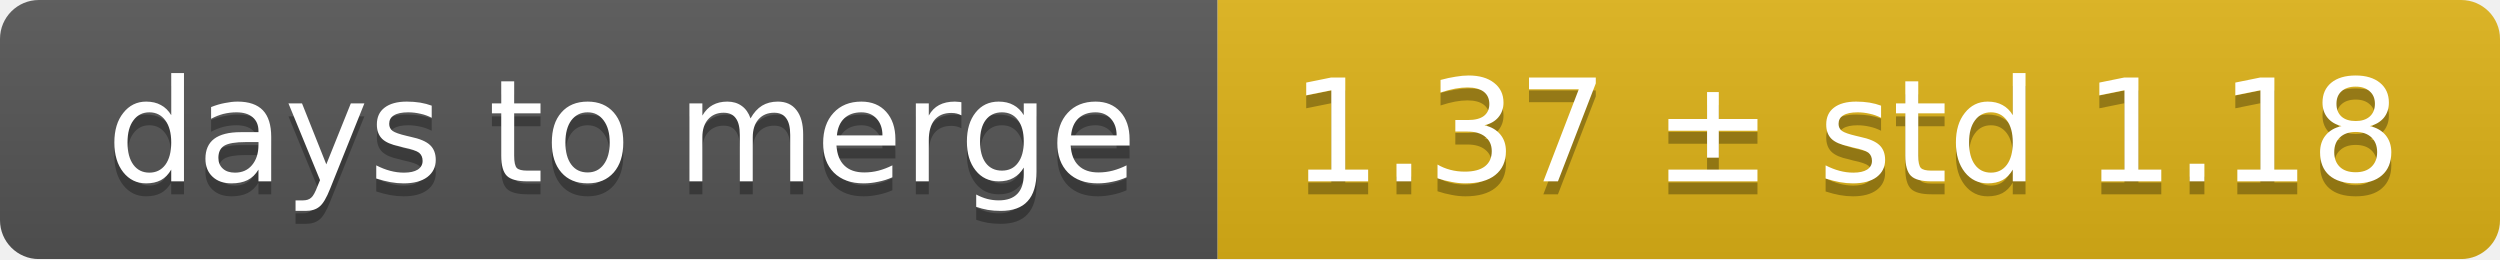
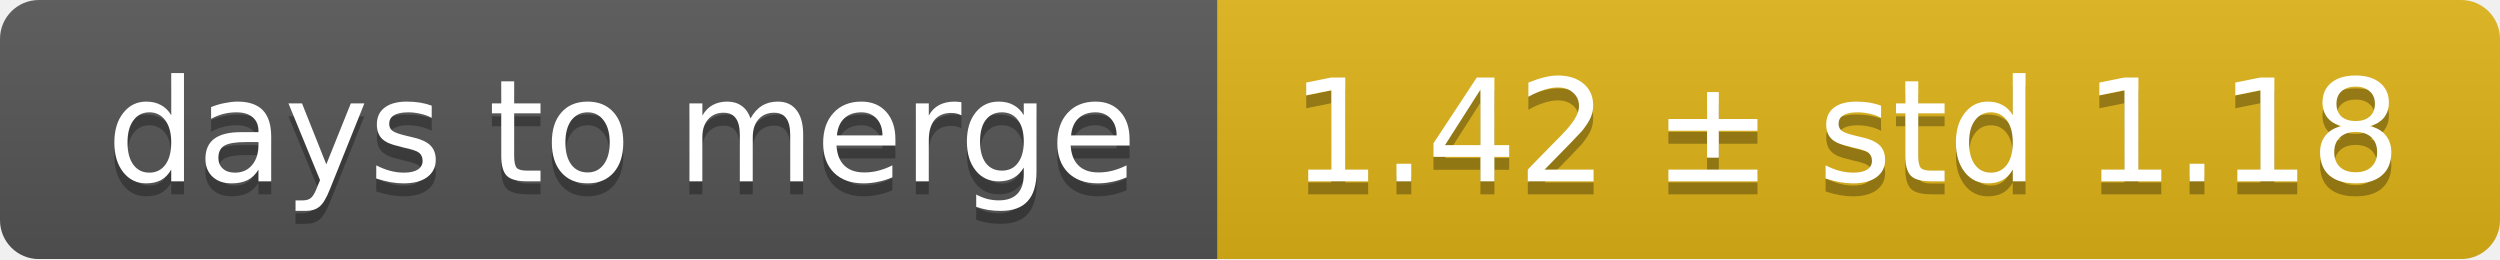
<svg xmlns="http://www.w3.org/2000/svg" width="193" height="20">
  <linearGradient id="smooth" x2="0" y2="100%">
    <stop offset="0" stop-color="#bbb" stop-opacity=".1" />
    <stop offset="1" stop-opacity=".1" />
  </linearGradient>
  <mask id="round">
    <rect width="193" height="20" rx="3" fill="#fff" />
  </mask>
  <g mask="url(#round)">
    <rect width="94" height="20" fill="#555" />
    <rect x="94" width="99" height="20" fill="#dfb317" />
    <rect width="193" height="20" fill="url(#smooth)" />
  </g>
  <g fill="#fff" text-anchor="middle" font-family="DejaVu Sans,Verdana,Geneva,sans-serif" font-size="11">
    <text x="48" y="15" fill="#010101" fill-opacity=".3">days to merge</text>
    <text x="48" y="14">days to merge</text>
-     <text x="142.5" y="15" fill="#010101" fill-opacity=".3">1.37 ± std 1.18</text>
-     <text x="142.5" y="14">1.37 ± std 1.18</text>
+     <text x="142.5" y="15" fill="#010101" fill-opacity=".3">1.42 ± std 1.18</text>
+     <text x="142.5" y="14">1.42 ± std 1.18</text>
  </g>
</svg>
